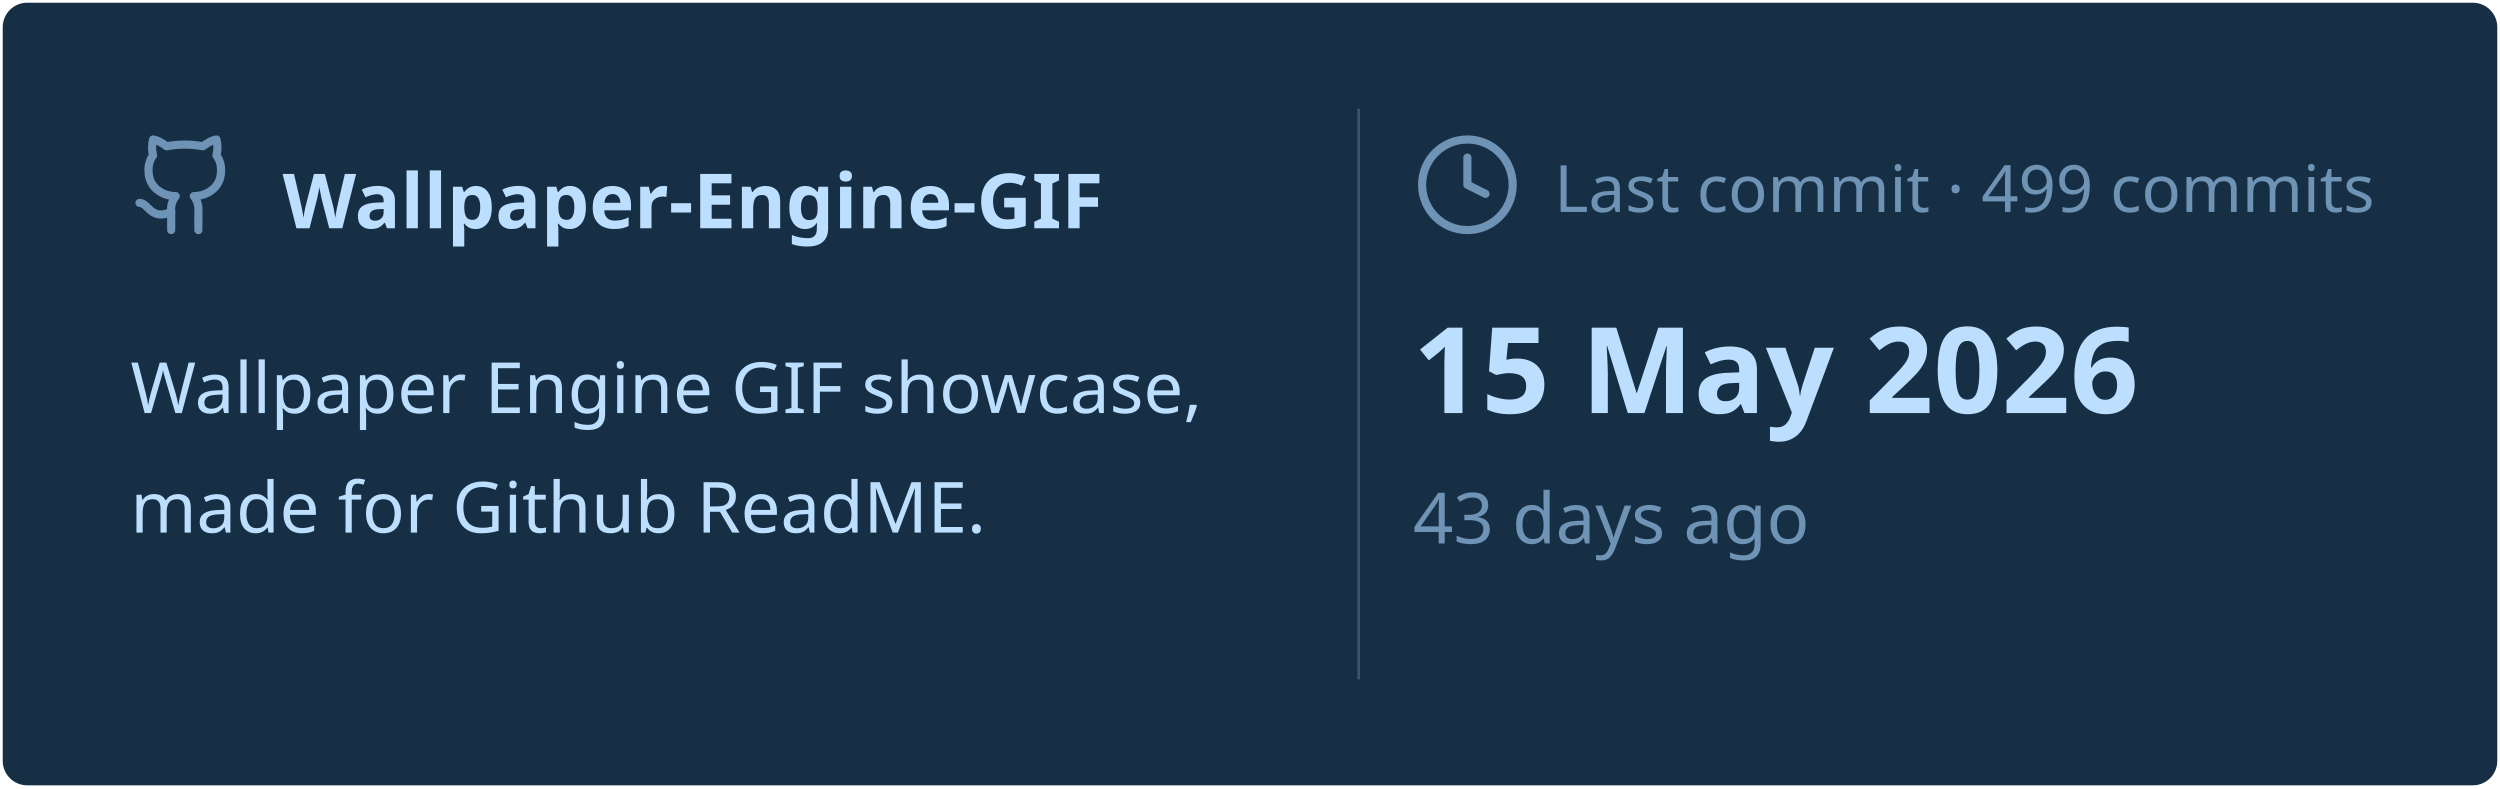
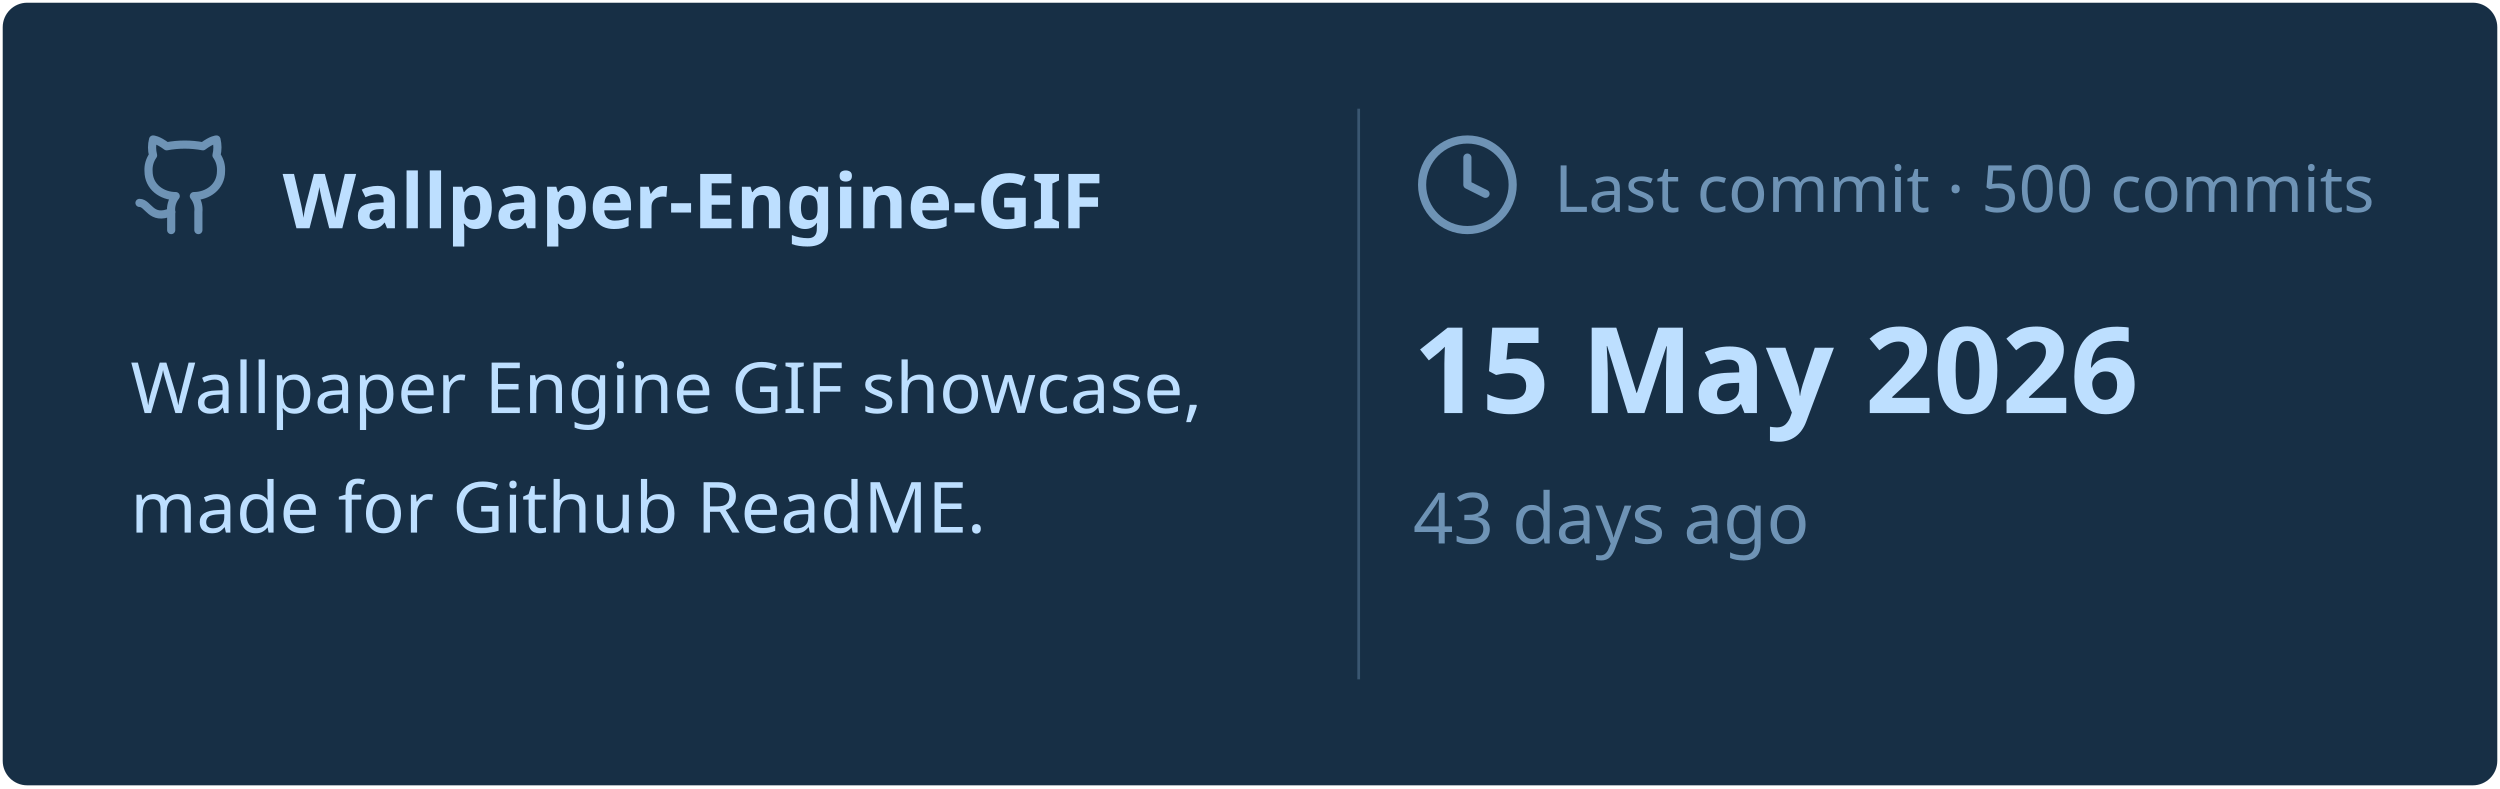
<svg xmlns="http://www.w3.org/2000/svg" viewBox="0 0 460 145" width="460px" height="145px">
  <rect stroke="#000000" stroke-opacity="0" fill="#172F45" rx="4.5" x="0.5" y="0.5" width="459" height="144" />
  <g transform="translate(24, 42)">
    <svg x="0" y="-18" width="20" height="20" viewBox="0 0 24 24" fill="none" stroke="#6E93B5" stroke-width="1.8" stroke-linecap="round" stroke-linejoin="round">
      <path d="M15 22v-4a4.8 4.8 0 0 0-1-3.5c3 0 6-2 6-5.5.08-1.25-.27-2.48-1-3.5.28-1.15.28-2.35 0-3.5 0 0-1 0-3 1.5-2.64-.5-5.36-.5-8 0C6 2 5 2 5 2c-.3 1.15-.3 2.35 0 3.5A5.403 5.403 0 0 0 4 9c0 3.5 3 5.5 6 5.5-.39.49-.68 1.05-.85 1.65-.17.6-.22 1.23-.15 1.85v4" />
      <path d="M9 18c-4.51 2-5-2-7-2" />
    </svg>
    <text x="28" y="0" font-family="&quot;Segoe UI&quot;, Ubuntu, sans-serif" font-size="14" font-weight="700" fill="#BDDFFF">Wallpaper-Engine-GIF</text>
  </g>
  <text x="24" y="76" font-family="&quot;Segoe UI&quot;, Ubuntu, sans-serif" font-size="13" font-weight="400" fill="#BDDFFF">Wallpaper Engine GIF showcase,</text>
  <text x="24" y="98" font-family="&quot;Segoe UI&quot;, Ubuntu, sans-serif" font-size="13" font-weight="400" fill="#BDDFFF">made for Github ReadME.</text>
  <line x1="250" y1="20" x2="250" y2="125" stroke="#6E93B5" stroke-width="0.5" stroke-opacity="0.4" />
  <svg x="260" y="24" width="20" height="20" viewBox="0 0 24 24" fill="none" stroke="#6E93B5" stroke-width="1.8" stroke-linecap="round" stroke-linejoin="round">
    <circle cx="12" cy="12" r="10" />
    <polyline points="12 6 12 12 16 14" />
  </svg>
-   <text x="286" y="39" font-family="&quot;Segoe UI&quot;, Ubuntu, sans-serif" font-size="12" font-weight="400" fill="#6E93B5">Last commit · 499 commits</text>
+   <text x="286" y="39" font-family="&quot;Segoe UI&quot;, Ubuntu, sans-serif" font-size="12" font-weight="400" fill="#6E93B5">Last commit · 500 commits</text>
  <text x="260" y="76" font-family="&quot;Segoe UI&quot;, Ubuntu, sans-serif" font-size="22" font-weight="700" fill="#BDDFFF">15 May 2026</text>
  <text x="260" y="100" font-family="&quot;Segoe UI&quot;, Ubuntu, sans-serif" font-size="13" font-weight="400" fill="#6E93B5">43 days ago</text>
</svg>
